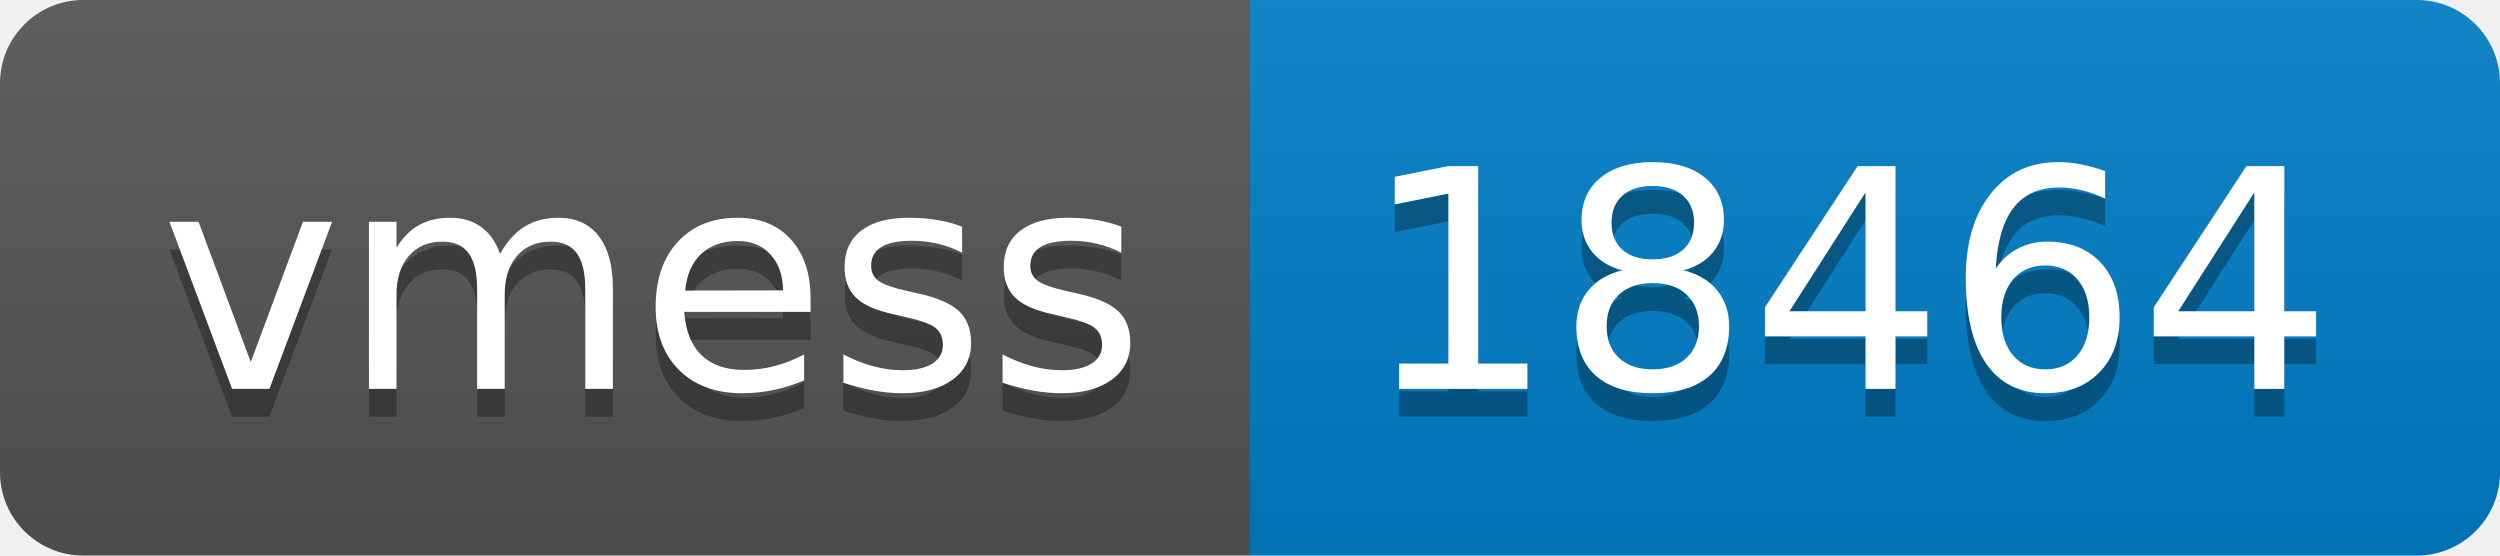
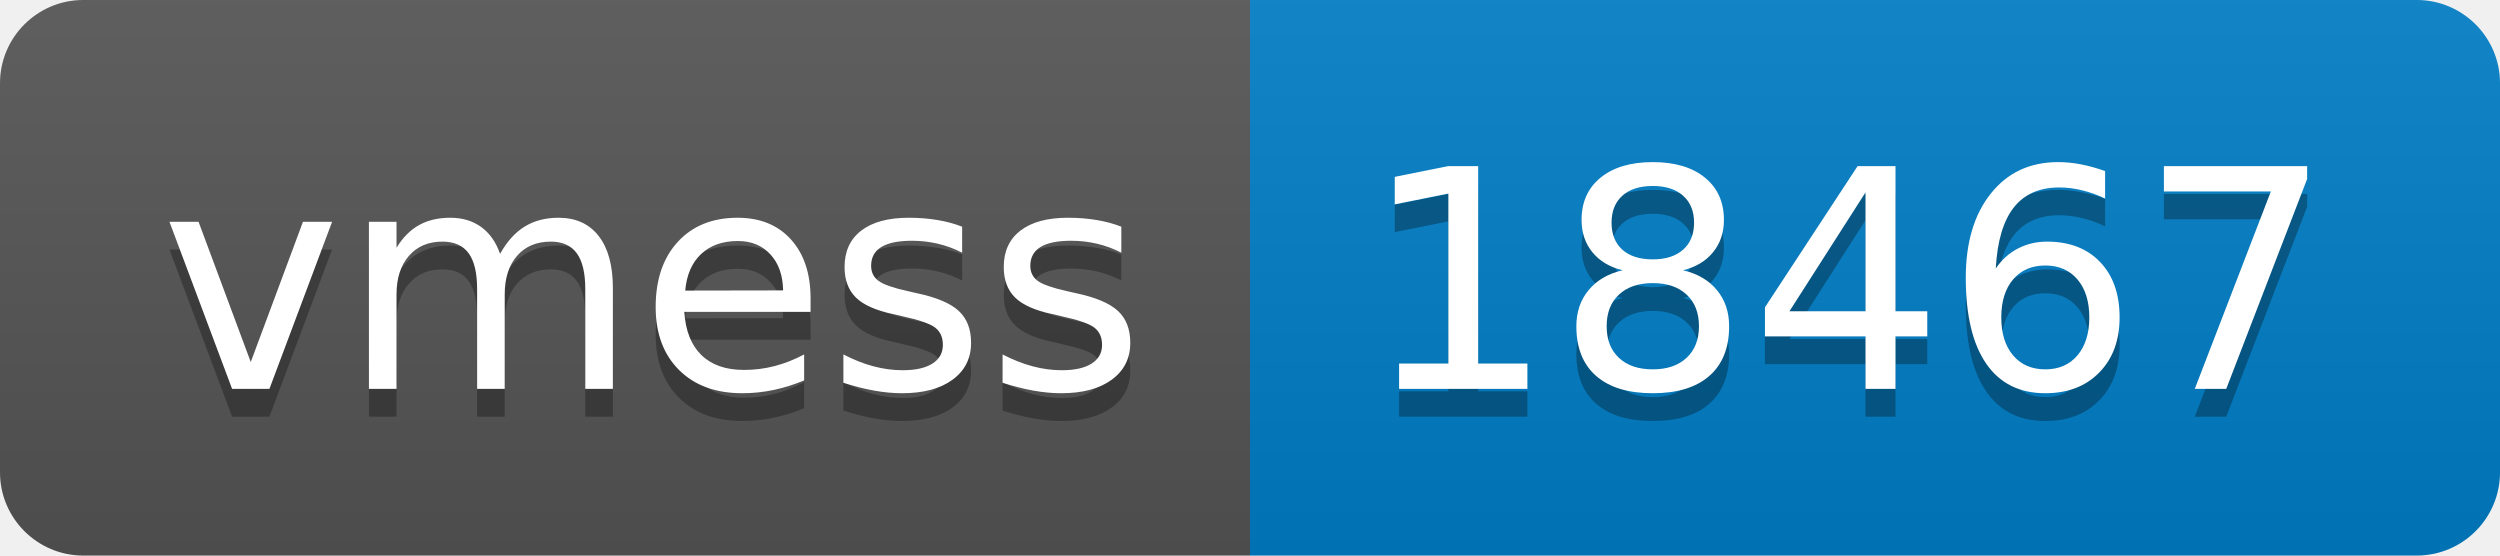
- <svg xmlns="http://www.w3.org/2000/svg" width="90" height="20" role="img" aria-label="vmess: 18464">
+ <svg xmlns="http://www.w3.org/2000/svg" width="90" height="20" role="img" aria-label="vmess: 18467">
  <linearGradient id="s" x2="0" y2="100%">
    <stop offset="0" stop-color="#bbb" stop-opacity=".1" />
    <stop offset="1" stop-opacity=".1" />
  </linearGradient>
  <clipPath id="r">
    <rect width="90" height="20" rx="3" fill="#fff" />
  </clipPath>
  <g clip-path="url(#r)">
    <rect width="45" height="20" fill="#555" />
    <rect x="45" width="45" height="20" fill="#007ec6" />
    <rect width="90" height="20" fill="url(#s)" />
  </g>
  <g fill="#fff" text-anchor="middle" font-family="Verdana,Geneva,DejaVu Sans,sans-serif" text-rendering="geometricPrecision" font-size="110">
    <text aria-hidden="true" x="235" y="150" fill="#010101" fill-opacity=".3" transform="scale(.1)" textLength="350">vmess</text>
    <text x="235" y="140" transform="scale(.1)" fill="#fff" textLength="350">vmess</text>
-     <text aria-hidden="true" x="665" y="150" fill="#010101" fill-opacity=".3" transform="scale(.1)" textLength="350">18464</text>
-     <text x="665" y="140" transform="scale(.1)" fill="#fff" textLength="350">18464</text>
+     <text aria-hidden="true" x="665" y="150" fill="#010101" fill-opacity=".3" transform="scale(.1)" textLength="350">18467</text>
+     <text x="665" y="140" transform="scale(.1)" fill="#fff" textLength="350">18467</text>
  </g>
</svg>
